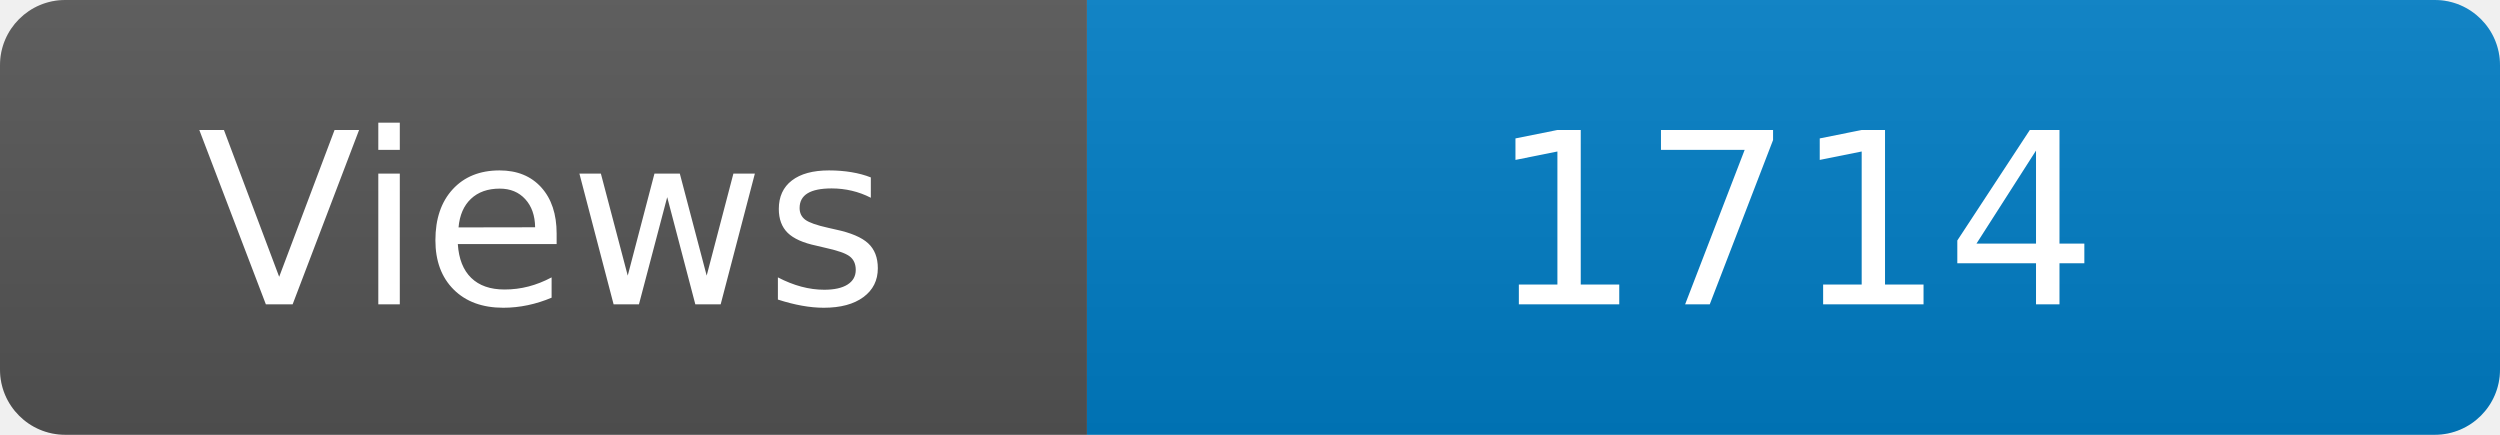
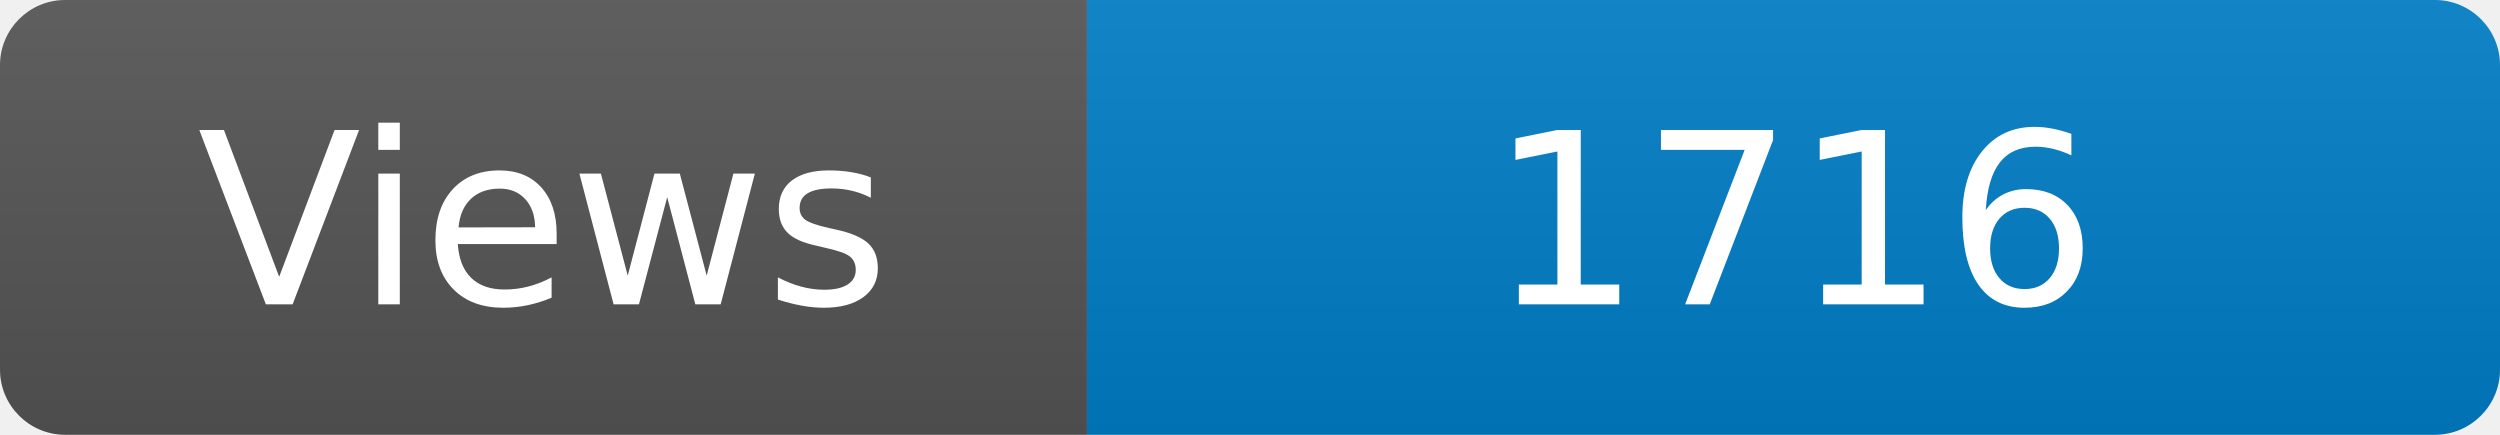
<svg xmlns="http://www.w3.org/2000/svg" width="115" height="20" role="img" aria-label="Maintained?: yes">
  <linearGradient id="s" x2="0" y2="100%">
    <stop offset="0" stop-color="#bbb" stop-opacity=".1" />
    <stop offset="1" stop-opacity=".1" />
  </linearGradient>
  <clipPath id="r">
    <rect width="115" height="20" rx="3" fill="#fff" />
  </clipPath>
  <g clip-path="url(#r)">
    <rect width="50" height="20" fill="#555" />
    <rect x="50" width="160" height="20" fill="#007ec6" />
    <rect width="115" height="20" fill="url(#s)" />
  </g>
  <g fill="#fff" text-anchor="middle" font-family="Verdana,Geneva,DejaVu Sans,sans-serif" font-size="110">
    <text x="250" y="140" transform="scale(.1)" fill="#fff">Views</text>
-     <text x="825" y="140" transform="scale(.1)" fill="#fff">1714</text>
+     <text x="825" y="140" transform="scale(.1)" fill="#fff">1716</text>
  </g>
</svg>
